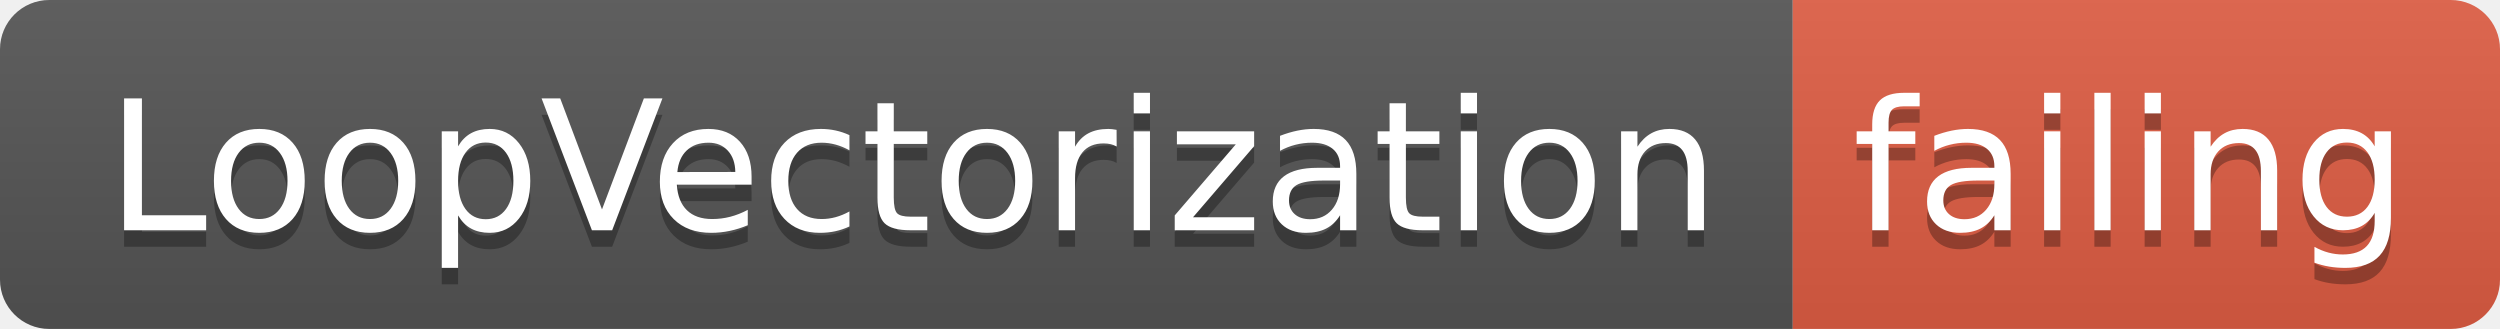
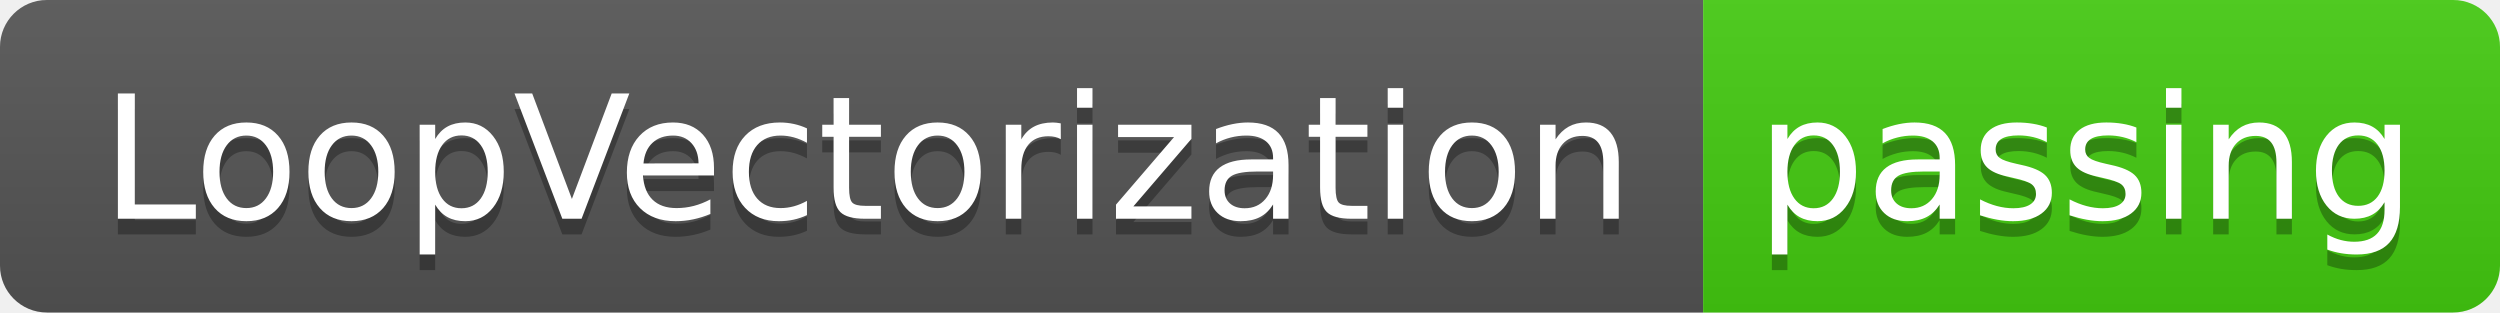
- <svg xmlns="http://www.w3.org/2000/svg" width="152" height="20">
+ <svg xmlns="http://www.w3.org/2000/svg" width="160" height="20">
  <linearGradient id="smooth" x2="0" y2="100%">
    <stop offset="0" stop-color="#bbb" stop-opacity=".1" />
    <stop offset="1" stop-opacity=".1" />
  </linearGradient>
  <clipPath id="round">
-     <rect width="152" height="20" rx="3" fill="#fff" />
+     <rect width="160" height="20" rx="3" fill="#fff" />
  </clipPath>
  <g clip-path="url(#round)">
    <rect width="109" height="20" fill="#555" />
-     <rect x="109" width="43" height="20" fill="#e05d44" />
-     <rect width="152" height="20" fill="url(#smooth)" />
+     <rect x="109" width="51" height="20" fill="#4c1" />
+     <rect width="160" height="20" fill="url(#smooth)" />
  </g>
  <g fill="#fff" text-anchor="middle" font-family="DejaVu Sans,Verdana,Geneva,sans-serif" font-size="110">
    <text x="555" y="150" fill="#010101" fill-opacity=".3" transform="scale(0.1)" textLength="990" lengthAdjust="spacing">LoopVectorization</text>
    <text x="555" y="140" transform="scale(0.1)" textLength="990" lengthAdjust="spacing">LoopVectorization</text>
-     <text x="1295" y="150" fill="#010101" fill-opacity=".3" transform="scale(0.1)" textLength="330" lengthAdjust="spacing">failing</text>
-     <text x="1295" y="140" transform="scale(0.1)" textLength="330" lengthAdjust="spacing">failing</text>
+     <text x="1335" y="150" fill="#010101" fill-opacity=".3" transform="scale(0.1)" textLength="410" lengthAdjust="spacing">passing</text>
+     <text x="1335" y="140" transform="scale(0.1)" textLength="410" lengthAdjust="spacing">passing</text>
  </g>
</svg>
